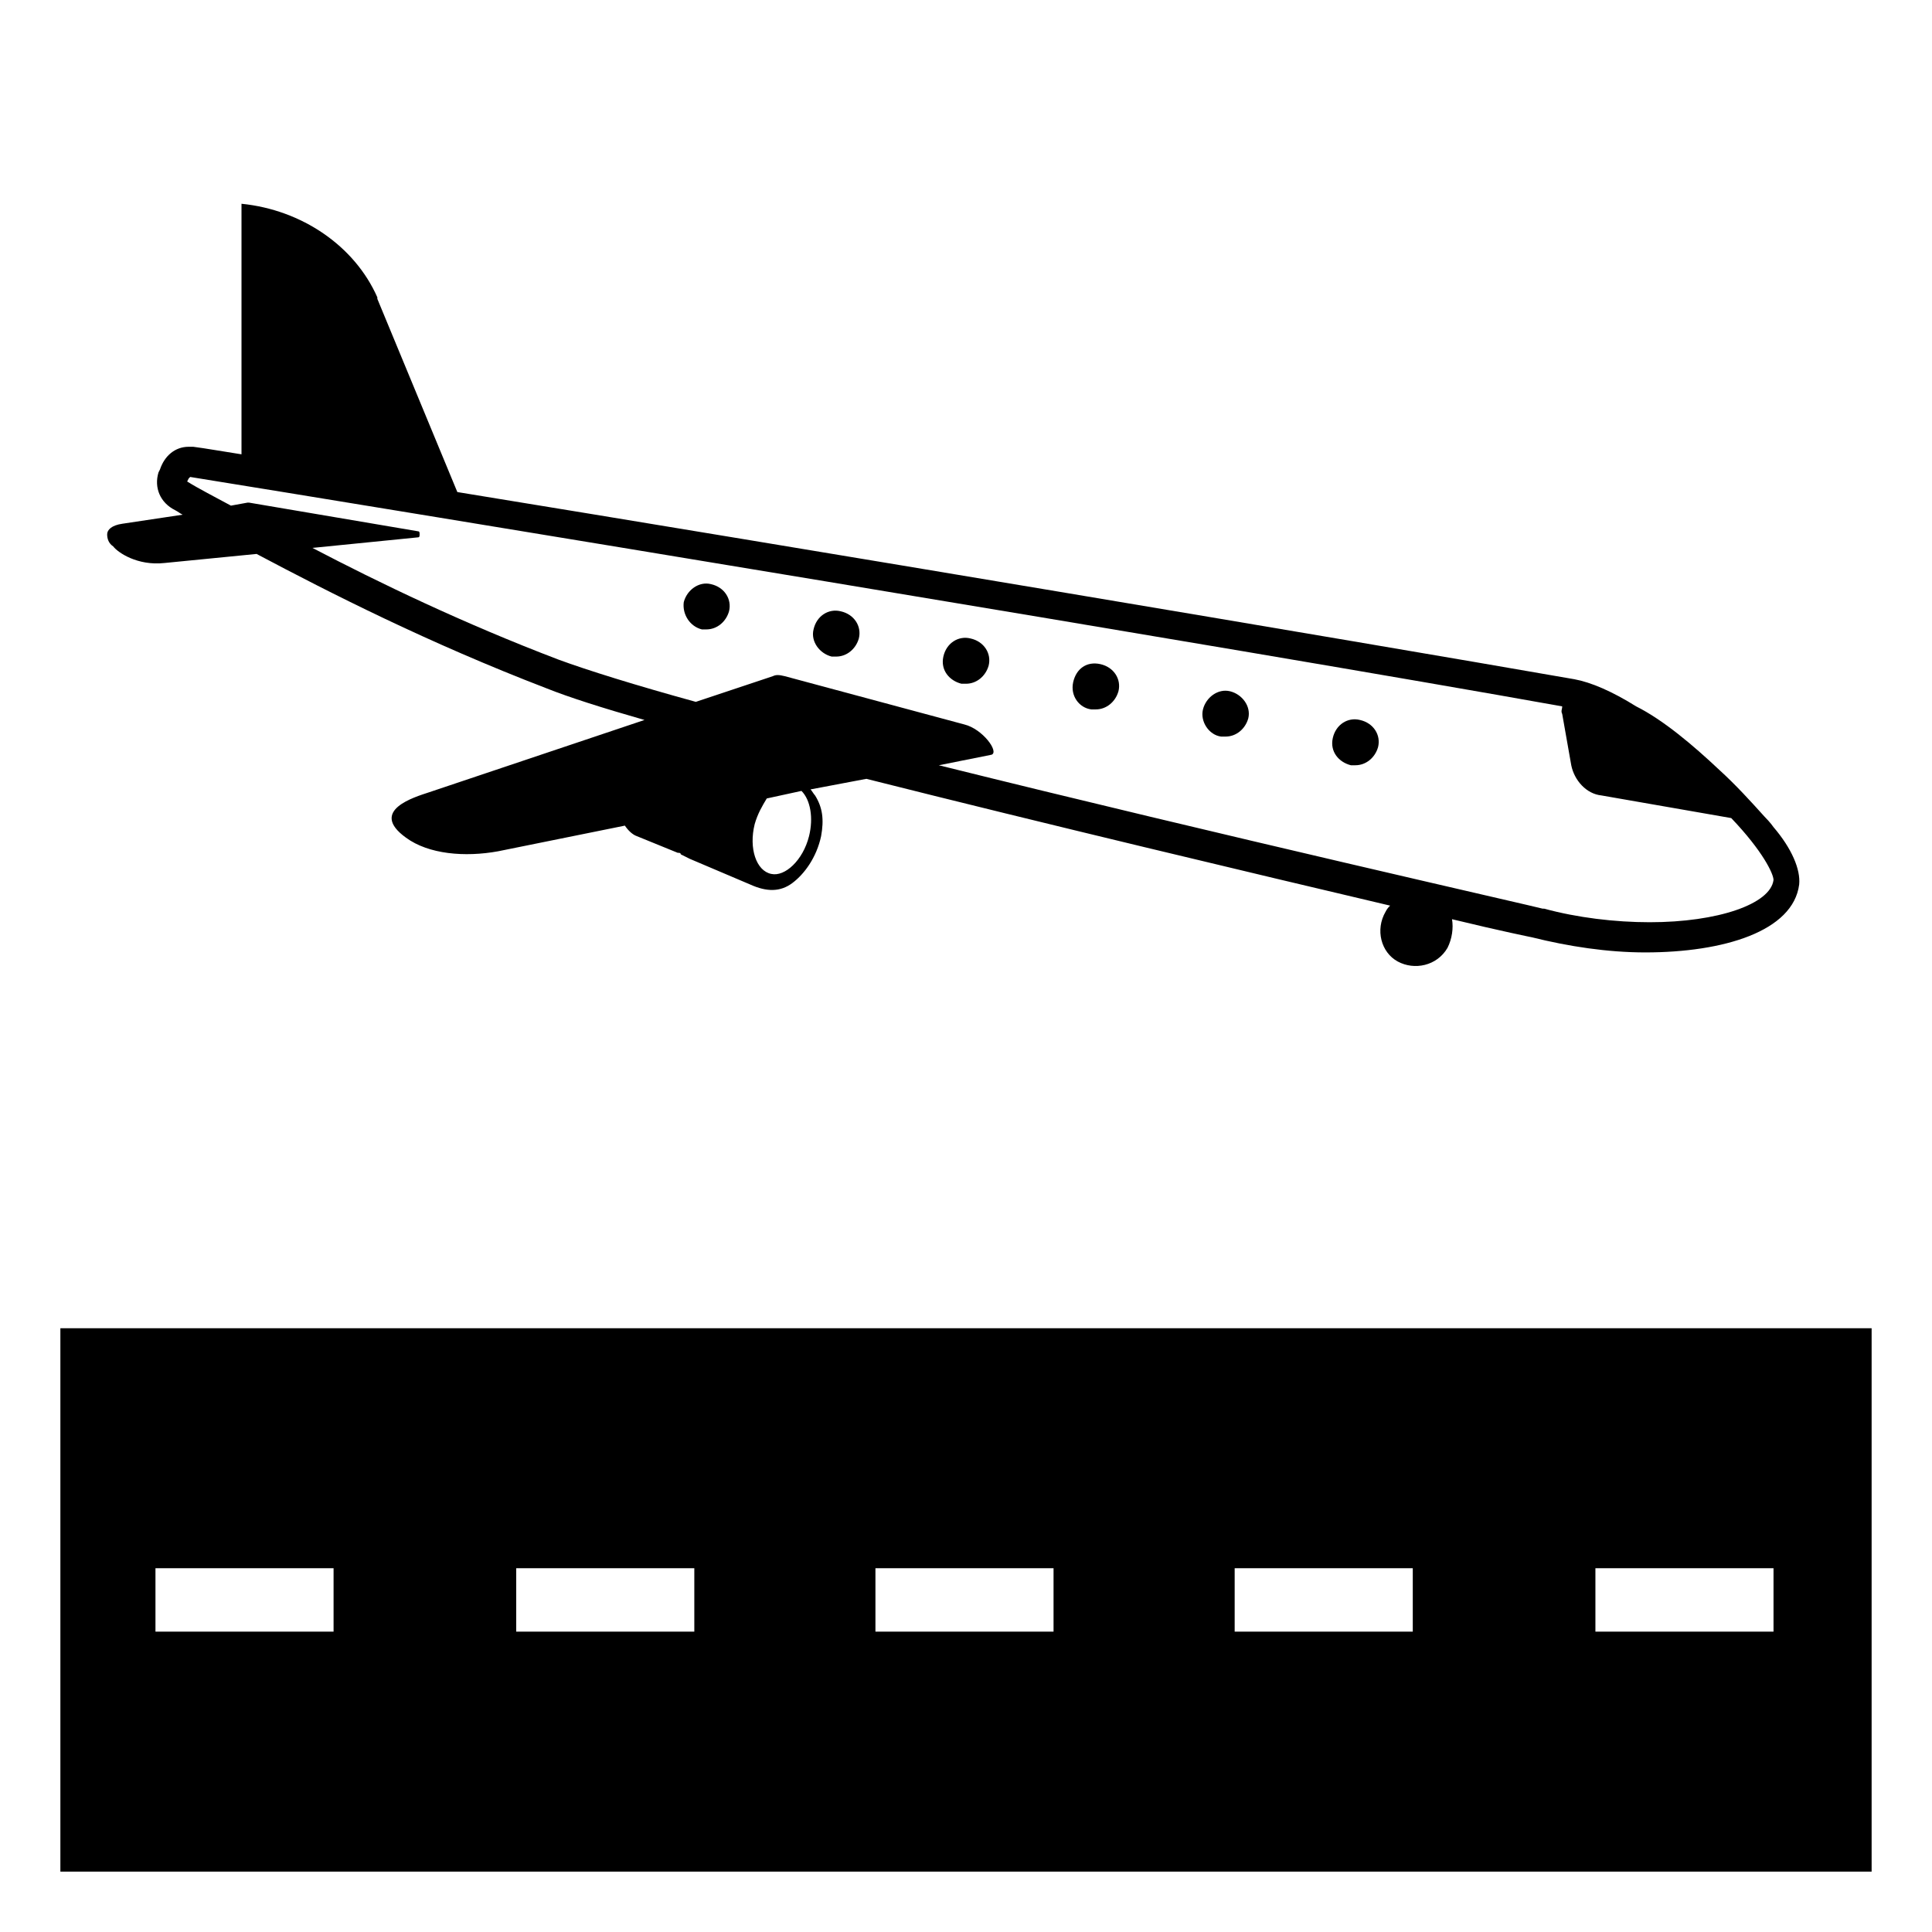
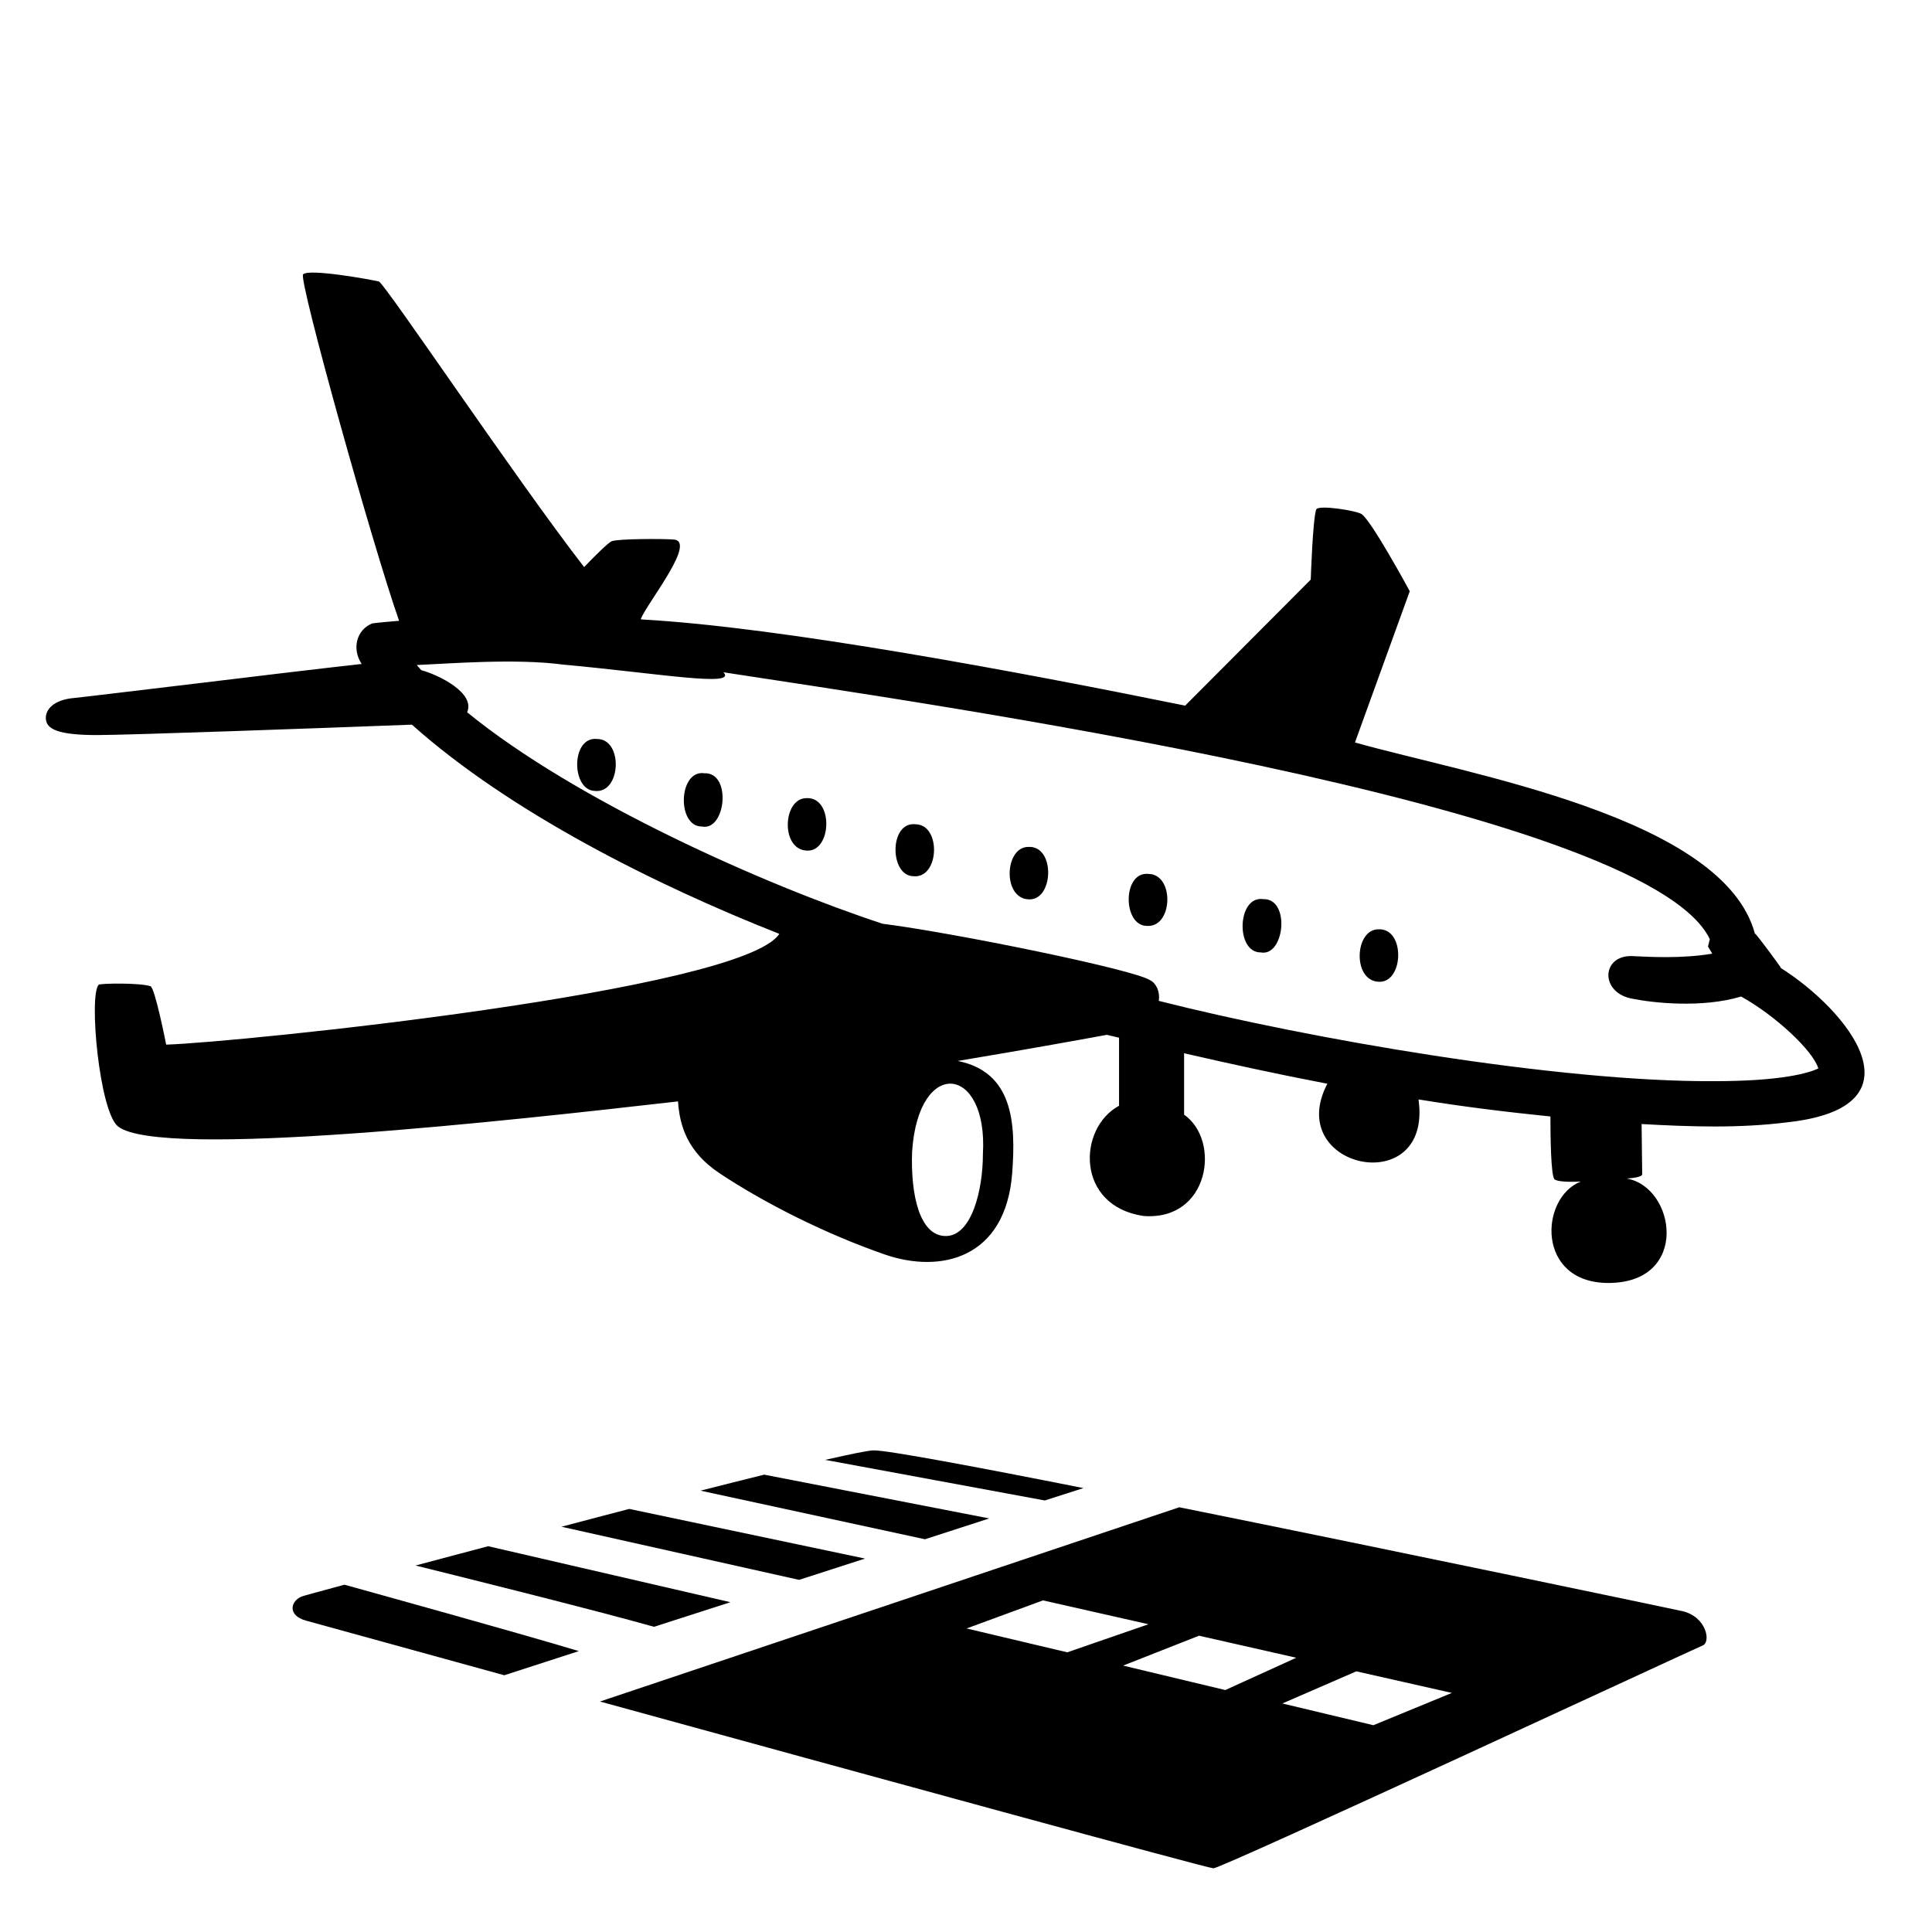
<svg xmlns="http://www.w3.org/2000/svg" viewBox="0 0 128 128">
  <g>
-     <path d="M7.5,36.2c0.3,0.4,1.6,1.3,3.4,1.1l6.1-0.6c4.9,2.6,11.4,5.9,19.2,8.9c1.5,0.6,3.7,1.3,6.5,2.1l-14.3,4.8 c-0.9,0.3-4,1.2-1.5,3c1.5,1.1,3.9,1.3,6.1,0.9l8.4-1.7c0.2,0.3,0.5,0.6,0.8,0.7l2.7,1.1c0.1,0,0.2,0,0.2,0.1 c0.2,0.1,0.4,0.2,0.6,0.3l4,1.7c1.1,0.5,2,0.5,2.8-0.1s1.6-1.7,1.9-3.1c0.2-1.1,0.1-1.9-0.4-2.7c-0.1-0.1-0.2-0.3-0.3-0.4l3.7-0.7 c11.9,3,25.8,6.3,34.7,8.4c-0.1,0.1-0.2,0.2-0.3,0.4c-0.7,1.2-0.3,2.7,0.8,3.3c1.1,0.6,2.6,0.3,3.3-0.9c0.3-0.6,0.4-1.3,0.3-1.9 c3.3,0.8,5.3,1.2,5.3,1.2c2.4,0.6,5,1,7.5,1c5.2,0,9.8-1.4,10.2-4.5c0.1-1-0.5-2.4-1.7-3.8c0,0-0.2-0.3-0.6-0.7 c-0.9-1-1.9-2.1-3-3.1c-1.7-1.6-3.7-3.3-5.5-4.2c-1.6-1-3-1.6-4.1-1.8c-14.9-2.6-51.3-8.7-74-12.4L25,19.8v-0.1 c-1.5-3.4-5-5.8-9-6.2c0,0,0,11.9,0,16.6c-1.3-0.2-2.4-0.4-3.2-0.5c-0.1,0-0.2,0-0.3,0v0c-0.9,0-1.6,0.6-1.9,1.5l-0.1,0.2 c-0.3,1,0.1,2,1.1,2.5c0.2,0.1,0.3,0.2,0.5,0.3l-4,0.6c-0.7,0.1-1,0.4-1,0.7C7.1,35.7,7.2,36,7.5,36.2z M53.6,55.4 c-0.4,1.6-1.6,2.7-2.5,2.5c-1-0.2-1.5-1.7-1.1-3.3c0.2-0.7,0.5-1.2,0.8-1.7l2.3-0.5C53.7,53,53.9,54.2,53.6,55.4z M12.4,31.9 l0.1-0.2l0.1-0.1c11.8,1.9,70.3,11.5,90.9,15.2c0,0.2-0.1,0.3,0,0.5l0.6,3.4c0.2,1,1,1.9,2,2l8.6,1.5c2.1,2.2,2.8,3.7,2.8,4.1 c-0.2,1.6-3.7,2.8-8.2,2.8c-2.3,0-4.8-0.3-7-0.9c0,0,0,0-0.1,0c-0.3-0.1-21.5-4.9-40-9.5l3.5-0.7c0.5-0.2-0.6-1.7-1.8-2L52,44.8 c-0.4-0.1-0.6-0.1-0.8,0l-5.1,1.7c-4-1.1-7.2-2.1-9.1-2.8c-6.3-2.4-11.9-5.1-16.3-7.4l7-0.7c0.1,0,0.1-0.1,0.1-0.2 c0-0.1,0-0.2-0.1-0.2l-11.2-1.9h-0.1l-1.1,0.2C14.2,32.9,13.2,32.4,12.4,31.9L12.4,31.9z" />
-     <path d="M89.5,50.7c0.1,0,0.2,0,0.3,0c0.7,0,1.3-0.5,1.5-1.2c0.2-0.8-0.3-1.6-1.2-1.8c-0.8-0.2-1.6,0.3-1.8,1.2 C88.1,49.8,88.7,50.5,89.5,50.7z" />
-     <path d="M80.9,48.8c0.1,0,0.2,0,0.3,0c0.7,0,1.3-0.5,1.5-1.2c0.2-0.8-0.4-1.6-1.2-1.8s-1.6,0.4-1.8,1.2 S80.1,48.7,80.9,48.8z" />
-     <path d="M72.3,47c0.1,0,0.2,0,0.3,0c0.7,0,1.3-0.5,1.5-1.2c0.2-0.8-0.3-1.6-1.2-1.8c-0.9-0.2-1.6,0.3-1.8,1.2 C70.9,46.1,71.5,46.9,72.3,47z" />
-     <path d="M46.5,41.7c0.1,0,0.2,0,0.3,0c0.7,0,1.3-0.5,1.5-1.2c0.2-0.8-0.3-1.6-1.2-1.8c-0.8-0.2-1.6,0.4-1.8,1.2 C45.2,40.7,45.7,41.5,46.5,41.7z" />
-     <path d="M55.1,43.5c0.1,0,0.2,0,0.3,0c0.7,0,1.3-0.5,1.5-1.2c0.2-0.8-0.3-1.6-1.2-1.8c-0.8-0.2-1.6,0.3-1.8,1.2 C53.7,42.5,54.3,43.3,55.1,43.5z" />
-     <path d="M63.7,45.3c0.1,0,0.2,0,0.3,0c0.7,0,1.3-0.5,1.5-1.2c0.2-0.8-0.3-1.6-1.2-1.8c-0.8-0.2-1.6,0.3-1.8,1.2 S62.9,45.1,63.7,45.3z" />
-     <path d="M4,88v8v20v8h120v-8V96v-8H4z M10.3,108.1v-4.2h11.8v4.2H10.3z M46,108.1H34.2v-4.2H46V108.1z M69.8,108.1H58 v-4.2h11.8V108.1z M93.6,108.1H81.8v-4.2h11.8C93.6,103.9,93.6,108.1,93.6,108.1z M117.5,108.1h-11.8v-4.2h11.8V108.1z" />
+     <path d="M48.39,106.15l-16.05-3.71c-1.71,0.45-3.33,0.89-4.81,1.28c1.75,0.43,12.08,3,15.8,4.06L48.39,106.15z" />
+     <path d="M22.82,104.99c-1.65,0.45-2.69,0.73-2.79,0.77c-0.77,0.27-1.03,1.26,0.24,1.61c0.38,0.1,5.75,1.58,13.14,3.62l4.94-1.6 C34.02,108.09,24.68,105.51,22.82,104.99z" />
+     <path d="M65.54,100.6L50.63,97.7c-1.3,0.32-2.72,0.68-4.22,1.06l14.87,3.22L65.54,100.6z" />
+     <path d="M111.45,106.74c-0.64-0.14-18.4-3.87-33.32-6.88l-38.38,12.87c17.43,4.79,40.28,11.05,40.64,11.05 c0.58,0,31.84-14.53,32.41-14.76C113.38,108.79,113.05,107.1,111.45,106.74z M64.04,107.89l5.06-1.86l6.99,1.58l-5.38,1.86 L64.04,107.89z M74.41,110.35l5.03-1.98l6.44,1.46l-4.7,2.14L74.41,110.35z M90.99,114.3l-6.03-1.44l4.9-2.13l6.33,1.43 L90.99,114.3z" />
+     <path d="M57.31,103.26l-15.62-3.29c-1.49,0.39-3,0.78-4.49,1.18l15.74,3.52L57.31,103.26z" />
+     <path d="M71.78,98.59c-7.31-1.45-12.96-2.5-13.88-2.5c-0.35,0-1.51,0.24-3.23,0.63l14.55,2.69L71.78,98.59z" />
+     <path d="M117.98,64.13c0-0.02,0-0.03,0-0.03c-0.05-0.09-1.6-2.21-1.7-2.24l-0.01,0.01c-2.07-7.76-19.01-10.56-26.5-12.68 l3.63-10.02c0,0-2.53-4.67-3.19-5.11c-0.34-0.23-2.9-0.64-3.01-0.3c-0.23,0.67-0.36,4.64-0.36,4.64l-8.32,8.35 c-10.79-2.19-26.7-5.2-36.02-5.71c0-0.02-0.03-0.01-0.05-0.03c0.51-1.19,3.81-5.25,2.12-5.27c-0.69-0.05-3.65-0.05-4.05,0.12 c-0.23,0.1-1.11,0.97-1.82,1.71c-4.49-5.79-13.22-18.82-13.6-18.92c-0.47-0.12-4.67-0.88-5.02-0.47c-0.31,0.36,4.62,18,6.36,22.95 c-0.59,0.05-1.21,0.1-1.77,0.17c-1.04,0.41-1.38,1.67-0.71,2.69c-2.46,0.27-6.98,0.81-11.01,1.3c-4.03,0.48-7.57,0.91-8.1,0.96 c-1.28,0.12-1.87,0.76-1.81,1.4C3.1,48.29,3.8,48.7,6.43,48.7c2.04,0,14.89-0.46,20.86-0.69c6.49,5.8,16.17,10.64,24.34,13.86 c-2.43,3.78-35.86,7.19-40.62,7.34c0,0-0.74-3.77-1.04-3.87c-0.72-0.24-3.34-0.19-3.43-0.1c-0.67,0.67,0.04,8.41,1.28,9.39 c2.82,2.21,26.05-0.4,37.1-1.66c0.11,1.61,0.61,3.33,2.75,4.76c3.02,2.01,7.12,4.06,10.97,5.39c3.66,1.26,7.98,0.29,8.42-5.39 c0.26-3.41,0.02-6.71-3.61-7.44c4.4-0.73,8.03-1.39,9.88-1.73c0.27,0.06,0.54,0.13,0.81,0.19v4.51c-2.74,1.47-2.89,6.63,1.61,7.3 c4.37,0.35,5.16-4.99,2.7-6.71v-4.07c2.99,0.69,6.2,1.39,9.49,2.02c-2.95,5.65,6.99,7.73,6.04,1.04c2.93,0.48,5.81,0.83,8.74,1.13 c0,1.16,0.02,3.99,0.28,4.17c0.33,0.23,1.73,0.14,1.73,0.14c-2.74,1.08-2.97,6.75,1.87,6.72c5.37-0.04,4.42-6.36,1.17-6.92 c0,0,1.03-0.05,1.03-0.28c0-0.15-0.02-2.05-0.04-3.33c3.21,0.18,6.43,0.29,9.62-0.11C127.69,73.36,122.38,66.91,117.98,64.13z M65.12,76.46c0,2.4-0.75,5.43-2.46,5.43c-1.72,0-2.34-2.69-2.23-5.6C60.85,69.99,65.47,70.56,65.12,76.46z M113.57,71.63 c-10.36,0.06-26.85-2.8-36.8-5.32c0.1-0.62-0.18-1.17-0.56-1.36c-0.98-0.7-13.01-3.15-17.74-3.75c-7.71-2.53-20.3-8.11-27.52-14.01 c0.55-1.28-1.87-2.47-3.04-2.79c-0.1-0.12-0.21-0.23-0.3-0.34c2.12-0.09,6.51-0.45,9.69-0.03c6.41,0.59,11.56,1.51,10.63,0.51 c12.03,1.87,61.04,8.74,65.35,17.68l-0.12,0.49l0.28,0.47c-2,0.35-4.27,0.21-5.17,0.17c-2.21-0.18-2.33,2.48-0.05,2.83 c1.29,0.26,4.53,0.62,7.11-0.15c0.01,0,0.01,0,0.02-0.01c2.24,1.24,4.77,3.58,5.12,4.77C119.85,71.08,118.08,71.63,113.57,71.63z" />
+     <path d="M39.57,48.96c-1.75-0.2-1.74,3.38-0.17,3.44C41.16,52.6,41.3,48.97,39.57,48.96z" />
+     <path d="M46.67,51.23c-1.73-0.25-1.85,3.55-0.16,3.53C48.09,55.07,48.49,51.16,46.67,51.23z" />
+     <path d="M53.42,52.88c-1.55,0.01-1.71,3.33-0.03,3.47C55.12,56.54,55.26,52.77,53.42,52.88z" />
+     <path d="M76.11,57.9c-1.75-0.2-1.74,3.38-0.17,3.44C77.71,61.52,77.84,57.95,76.11,57.9z" />
+     <path d="M83.69,59.57c-1.73-0.25-1.85,3.55-0.16,3.53C85.11,63.4,85.51,59.51,83.69,59.57z" />
+     <path d="M91.31,61.57c-1.55,0.01-1.71,3.33-0.03,3.47C93.01,65.23,93.15,61.46,91.31,61.57z" />
+     <path d="M60.66,54.61c-1.75-0.2-1.74,3.38-0.17,3.44C62.25,58.25,62.38,54.63,60.66,54.61z" />
+     <path d="M68.12,56.11c-1.55,0.01-1.71,3.33-0.03,3.47C69.82,59.77,69.96,56,68.12,56.11z" />
  </g>
</svg>
